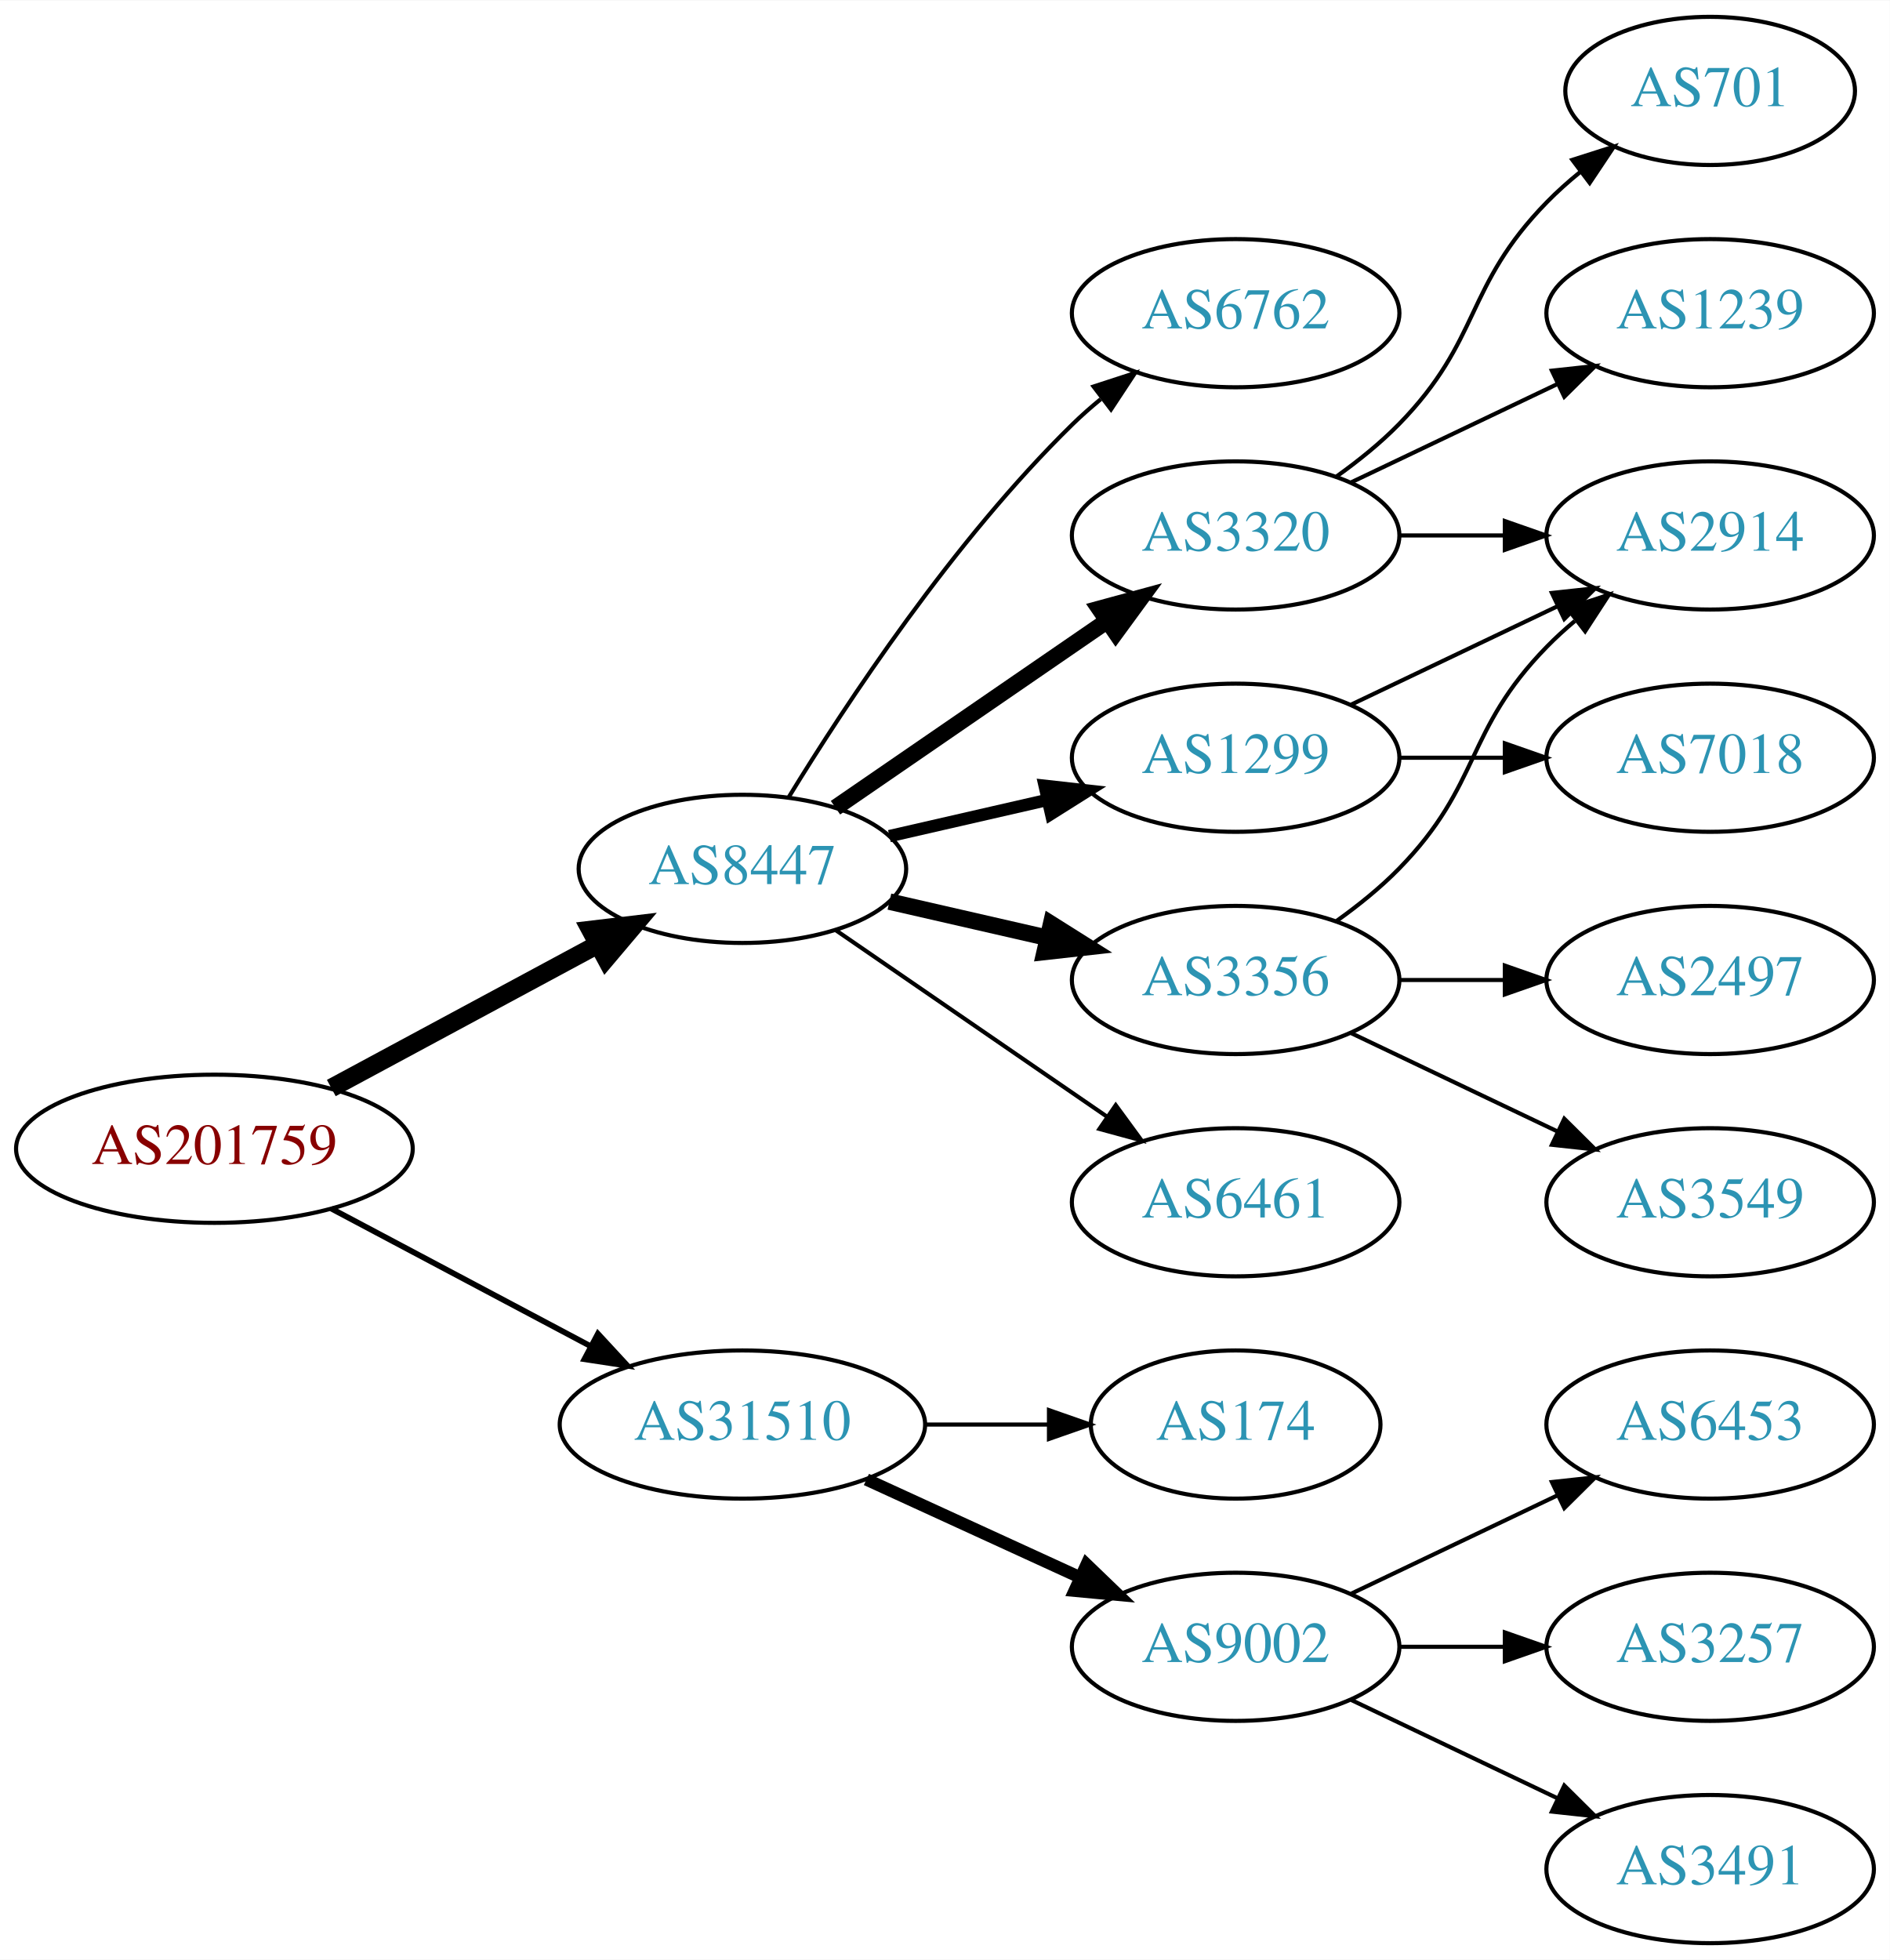
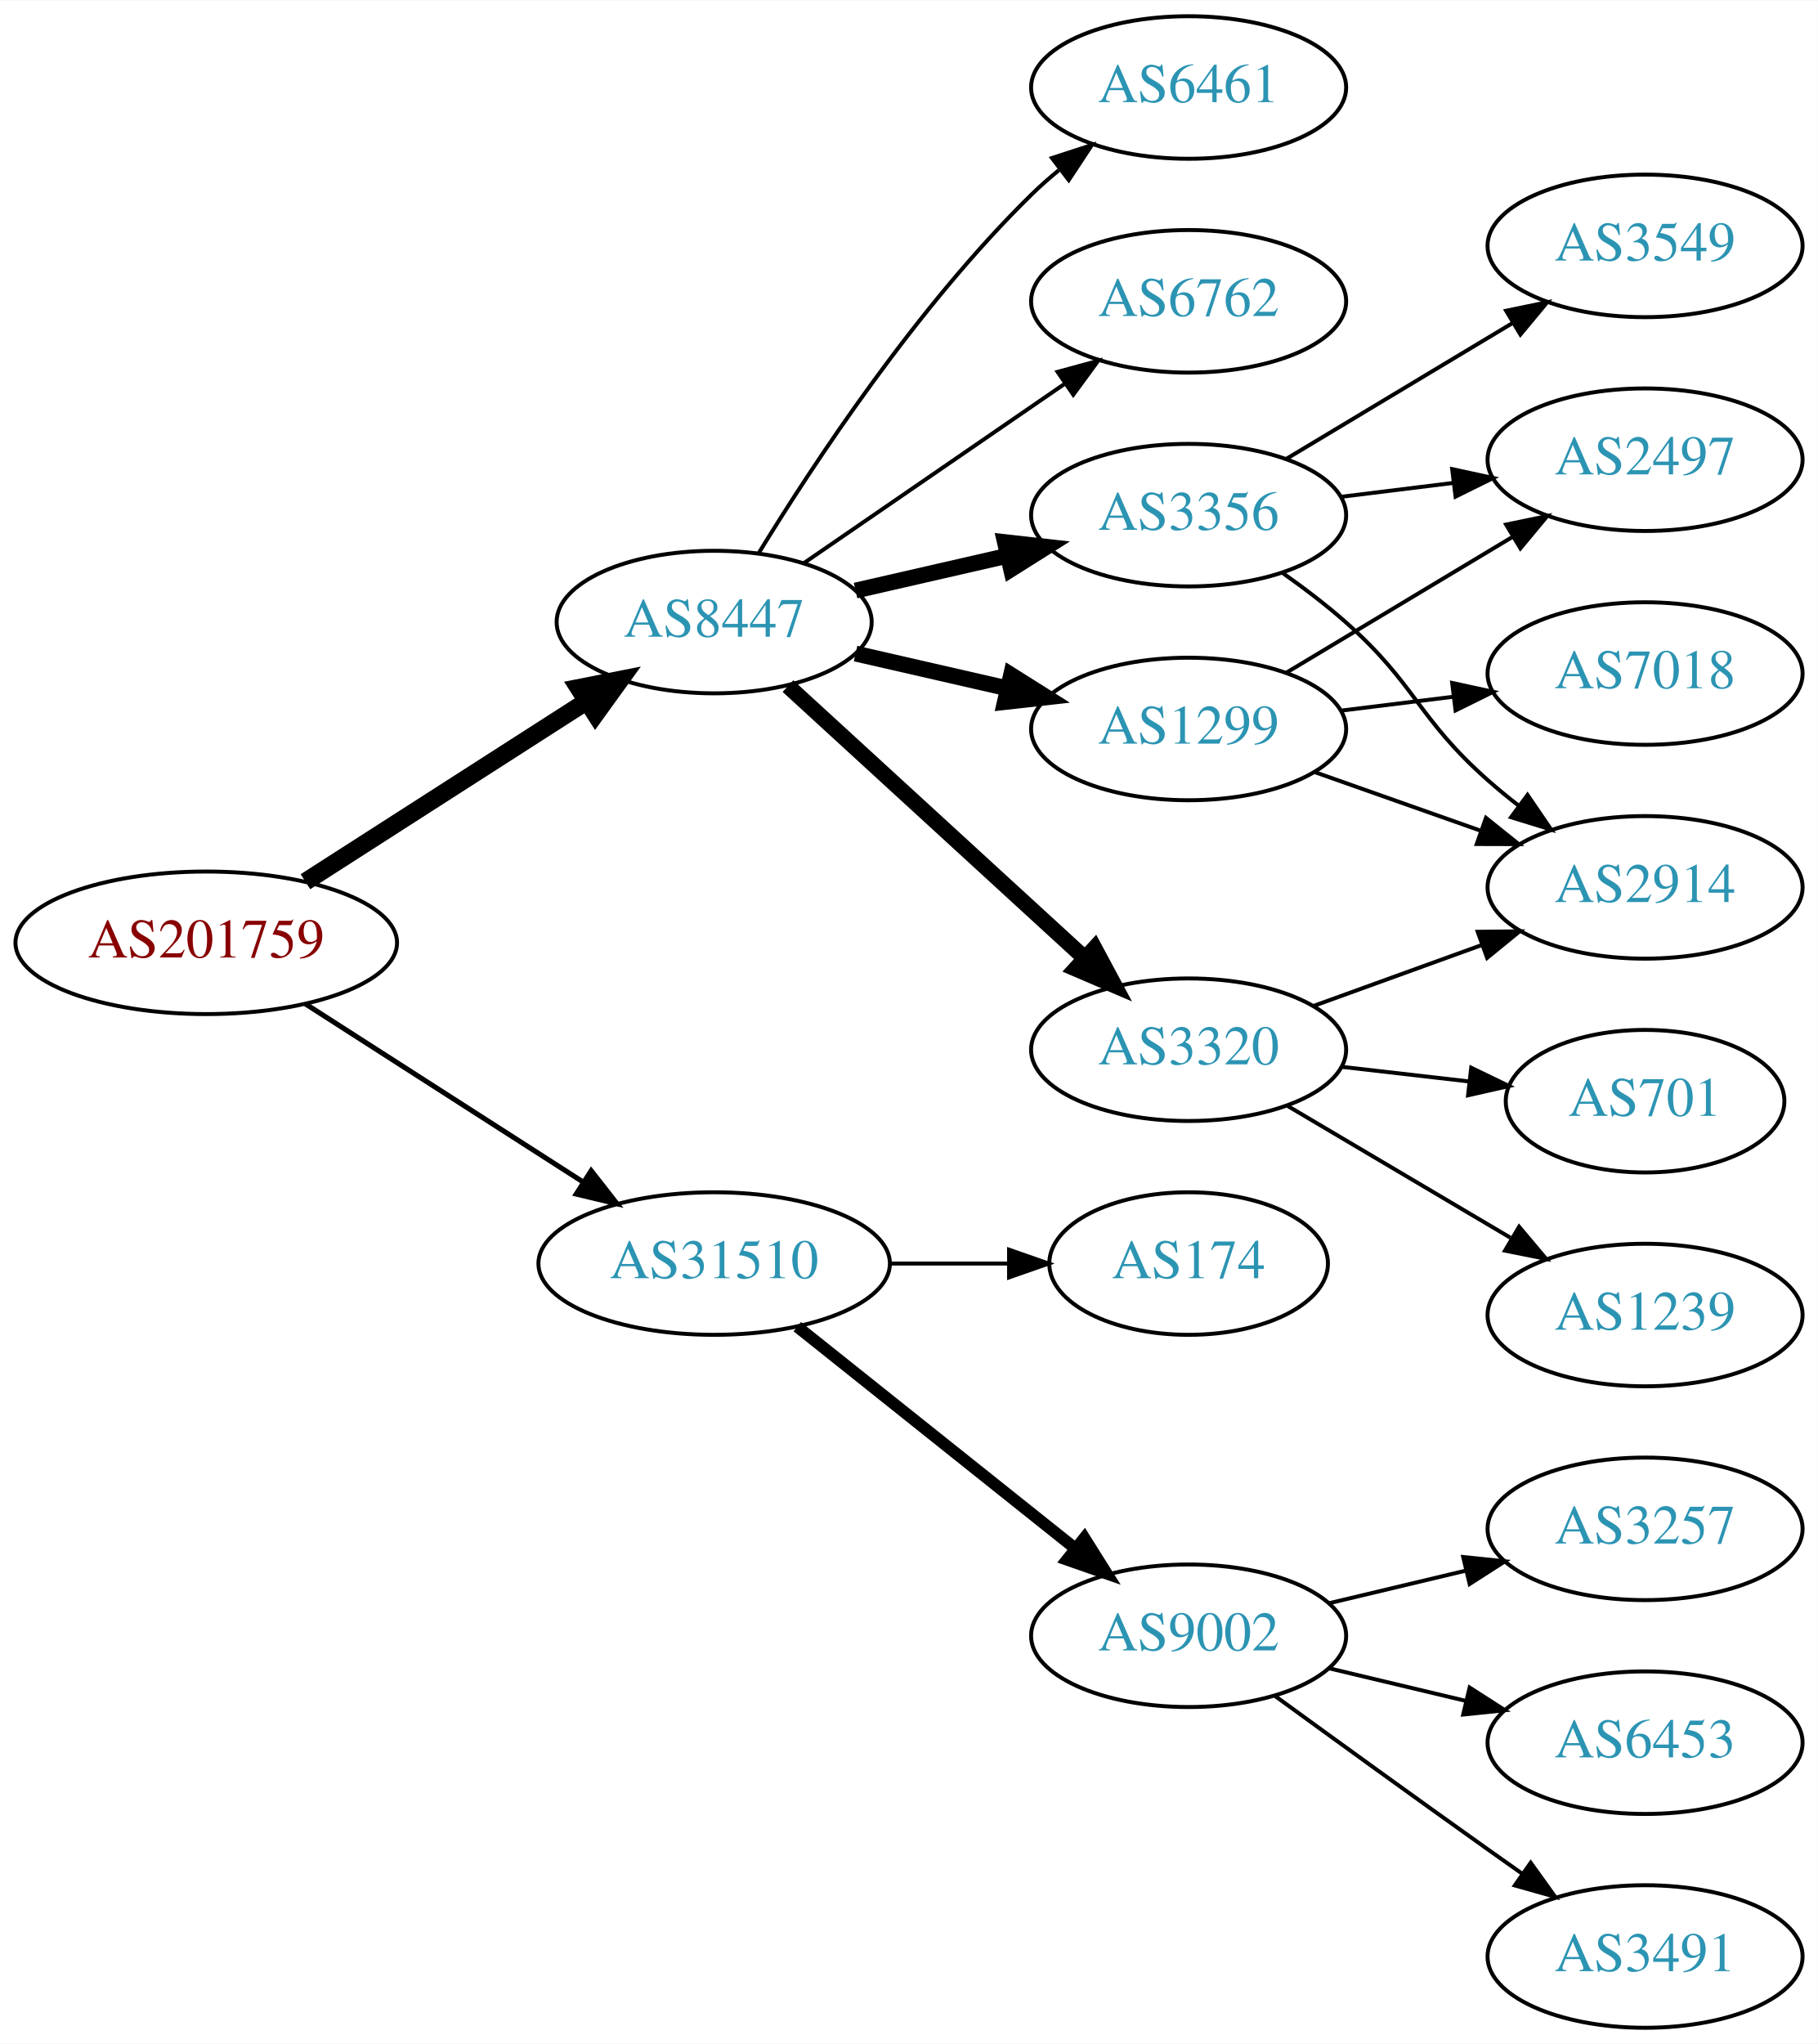
- <svg xmlns="http://www.w3.org/2000/svg" xmlns:xlink="http://www.w3.org/1999/xlink" width="459pt" height="476pt" viewBox="0.00 0.00 459.17 476.00">
-   <g id="graph0" class="graph" transform="scale(1 1) rotate(0) translate(4 472)">
-     <polygon fill="white" stroke="none" points="-4,4 -4,-472 455.17,-472 455.17,4 -4,4" />
+ <svg xmlns="http://www.w3.org/2000/svg" xmlns:xlink="http://www.w3.org/1999/xlink" width="459pt" height="516pt" viewBox="0.00 0.00 459.17 516.00">
+   <g id="graph0" class="graph" transform="scale(1 1) rotate(0) translate(4 512)">
+     <polygon fill="white" stroke="none" points="-4,4 -4,-512 455.17,-512 455.17,4 -4,4" />
    <g id="node1" class="node">
      <g id="a_node1">
        <a xlink:href="/asn/201759" xlink:title="AS201759 ~ OeRK-TIROL-AS [AT]">
-           <ellipse fill="#ffffff" stroke="black" cx="48.096" cy="-193" rx="48.192" ry="18" />
-           <text text-anchor="middle" x="48.096" y="-189.3" font-family="Times,serif" font-size="14.00" fill="#880000">AS201759</text>
+           <ellipse fill="#ffffff" stroke="black" cx="48.096" cy="-274" rx="48.192" ry="18" />
+           <text text-anchor="middle" x="48.096" y="-270.3" font-family="Times,serif" font-size="14.00" fill="#880000">AS201759</text>
        </a>
      </g>
    </g>
    <g id="node2" class="node">
      <g id="a_node2">
        <a xlink:href="/asn/8447" xlink:title="AS8447 ~ A1 Telekom Austria AG [AT]">
-           <ellipse fill="#ffffff" stroke="black" cx="176.388" cy="-261" rx="39.794" ry="18" />
-           <text text-anchor="middle" x="176.388" y="-257.3" font-family="Times,serif" font-size="14.00" fill="#2c94b3">AS8447</text>
+           <ellipse fill="#ffffff" stroke="black" cx="176.388" cy="-355" rx="39.794" ry="18" />
+           <text text-anchor="middle" x="176.388" y="-351.3" font-family="Times,serif" font-size="14.00" fill="#2c94b3">AS8447</text>
        </a>
      </g>
    </g>
    <g id="edge1" class="edge">
-       <path fill="none" stroke="black" stroke-width="4.5" d="M76.499,-207.755C95.498,-217.985 120.934,-231.68 141.251,-242.62" />
-       <polygon fill="black" stroke="black" stroke-width="4.5" points="139.512,-246.155 150.184,-247.429 143.246,-239.222 139.512,-246.155" />
+       <path fill="none" stroke="black" stroke-width="4.5" d="M73.147,-289.426C93.276,-302.336 122.141,-320.849 144.071,-334.915" />
+       <polygon fill="black" stroke="black" stroke-width="4.5" points="142.156,-338.364 152.7,-340.449 146.408,-331.736 142.156,-338.364" />
    </g>
    <g id="node3" class="node">
      <g id="a_node3">
        <a xlink:href="/asn/31510" xlink:title="AS31510 ~ Innsbrucker Kommunalbetriebe AG [AT]">
-           <ellipse fill="#ffffff" stroke="black" cx="176.388" cy="-126" rx="44.393" ry="18" />
-           <text text-anchor="middle" x="176.388" y="-122.3" font-family="Times,serif" font-size="14.00" fill="#2c94b3">AS31510</text>
+           <ellipse fill="#ffffff" stroke="black" cx="176.388" cy="-193" rx="44.393" ry="18" />
+           <text text-anchor="middle" x="176.388" y="-189.3" font-family="Times,serif" font-size="14.00" fill="#2c94b3">AS31510</text>
        </a>
      </g>
    </g>
    <g id="edge2" class="edge">
-       <path fill="none" stroke="black" stroke-width="1.385" d="M76.499,-178.462C94.995,-168.65 119.591,-155.601 139.626,-144.972" />
-       <polygon fill="black" stroke="black" stroke-width="1.385" points="141.278,-148.058 148.471,-140.279 137.997,-141.874 141.278,-148.058" />
+       <path fill="none" stroke="black" stroke-width="1.286" d="M73.147,-258.574C93.024,-245.826 121.421,-227.613 143.246,-213.615" />
+       <polygon fill="black" stroke="black" stroke-width="1.286" points="145.325,-216.439 151.853,-208.095 141.546,-210.547 145.325,-216.439" />
    </g>
    <g id="node4" class="node">
      <g id="a_node4">
-         <a xlink:href="/asn/3320" xlink:title="AS3320 ~ DTAG [DE]">
-           <ellipse fill="#ffffff" stroke="black" cx="296.23" cy="-342" rx="39.794" ry="18" />
-           <text text-anchor="middle" x="296.23" y="-338.3" font-family="Times,serif" font-size="14.00" fill="#2c94b3">AS3320</text>
+         <a xlink:href="/asn/6762" xlink:title="AS6762 ~ TELECOM ITALIA SPARKLE S.p.A. [IT]">
+           <ellipse fill="#ffffff" stroke="black" cx="296.23" cy="-436" rx="39.794" ry="18" />
+           <text text-anchor="middle" x="296.23" y="-432.3" font-family="Times,serif" font-size="14.00" fill="#2c94b3">AS6762</text>
        </a>
      </g>
    </g>
    <g id="edge3" class="edge">
-       <path fill="none" stroke="black" stroke-width="4" d="M199.002,-275.857C217.49,-288.565 244.304,-306.995 264.934,-321.175" />
-       <polygon fill="black" stroke="black" stroke-width="4" points="263.13,-324.183 273.354,-326.963 267.096,-318.414 263.13,-324.183" />
+       <path fill="none" stroke="black" d="M199.002,-369.857C217.49,-382.565 244.304,-400.995 264.934,-415.175" />
+       <polygon fill="black" stroke="black" points="263.13,-418.183 273.354,-420.963 267.096,-412.414 263.13,-418.183" />
    </g>
    <g id="node5" class="node">
      <g id="a_node5">
-         <a xlink:href="/asn/1299" xlink:title="AS1299 ~ Telia Carrier [EU]">
-           <ellipse fill="#ffffff" stroke="black" cx="296.23" cy="-288" rx="39.794" ry="18" />
-           <text text-anchor="middle" x="296.23" y="-284.3" font-family="Times,serif" font-size="14.00" fill="#2c94b3">AS1299</text>
+         <a xlink:href="/asn/3320" xlink:title="AS3320 ~ DTAG [DE]">
+           <ellipse fill="#ffffff" stroke="black" cx="296.23" cy="-247" rx="39.794" ry="18" />
+           <text text-anchor="middle" x="296.23" y="-243.3" font-family="Times,serif" font-size="14.00" fill="#2c94b3">AS3320</text>
        </a>
      </g>
    </g>
    <g id="edge4" class="edge">
-       <path fill="none" stroke="black" stroke-width="3" d="M212.107,-268.955C224.107,-271.704 237.728,-274.825 250.42,-277.733" />
-       <polygon fill="black" stroke="black" stroke-width="3" points="249.823,-281.187 260.352,-280.009 251.386,-274.364 249.823,-281.187" />
+       <path fill="none" stroke="black" stroke-width="4" d="M195.03,-338.831C214.902,-320.618 247.365,-290.867 269.934,-270.183" />
+       <polygon fill="black" stroke="black" stroke-width="4" points="272.46,-272.616 277.467,-263.279 267.73,-267.455 272.46,-272.616" />
    </g>
    <g id="node6" class="node">
      <g id="a_node6">
-         <a xlink:href="/asn/3356" xlink:title="AS3356 ~ Level 3 Parent, LLC [US]">
-           <ellipse fill="#ffffff" stroke="black" cx="296.23" cy="-234" rx="39.794" ry="18" />
-           <text text-anchor="middle" x="296.23" y="-230.3" font-family="Times,serif" font-size="14.00" fill="#2c94b3">AS3356</text>
+         <a xlink:href="/asn/1299" xlink:title="AS1299 ~ Telia Carrier [EU]">
+           <ellipse fill="#ffffff" stroke="black" cx="296.23" cy="-328" rx="39.794" ry="18" />
+           <text text-anchor="middle" x="296.23" y="-324.3" font-family="Times,serif" font-size="14.00" fill="#2c94b3">AS1299</text>
        </a>
      </g>
    </g>
    <g id="edge5" class="edge">
-       <path fill="none" stroke="black" stroke-width="4" d="M212.107,-253.045C224.107,-250.296 237.728,-247.175 250.42,-244.267" />
-       <polygon fill="black" stroke="black" stroke-width="4" points="251.386,-247.636 260.352,-241.991 249.823,-240.813 251.386,-247.636" />
+       <path fill="none" stroke="black" stroke-width="4" d="M212.107,-347.045C224.107,-344.296 237.728,-341.175 250.42,-338.267" />
+       <polygon fill="black" stroke="black" stroke-width="4" points="251.386,-341.636 260.352,-335.991 249.823,-334.813 251.386,-341.636" />
    </g>
    <g id="node7" class="node">
      <g id="a_node7">
-         <a xlink:href="/asn/6461" xlink:title="AS6461 ~ Zayo Bandwidth [US]">
-           <ellipse fill="#ffffff" stroke="black" cx="296.23" cy="-180" rx="39.794" ry="18" />
-           <text text-anchor="middle" x="296.23" y="-176.3" font-family="Times,serif" font-size="14.00" fill="#2c94b3">AS6461</text>
+         <a xlink:href="/asn/3356" xlink:title="AS3356 ~ Level 3 Parent, LLC [US]">
+           <ellipse fill="#ffffff" stroke="black" cx="296.23" cy="-382" rx="39.794" ry="18" />
+           <text text-anchor="middle" x="296.23" y="-378.3" font-family="Times,serif" font-size="14.00" fill="#2c94b3">AS3356</text>
        </a>
      </g>
    </g>
    <g id="edge6" class="edge">
-       <path fill="none" stroke="black" d="M199.002,-246.143C217.49,-233.435 244.304,-215.005 264.934,-200.825" />
-       <polygon fill="black" stroke="black" points="267.096,-203.586 273.354,-195.037 263.13,-197.817 267.096,-203.586" />
+       <path fill="none" stroke="black" stroke-width="4" d="M212.107,-362.955C224.107,-365.704 237.728,-368.825 250.42,-371.733" />
+       <polygon fill="black" stroke="black" stroke-width="4" points="249.823,-375.187 260.352,-374.009 251.386,-368.364 249.823,-375.187" />
    </g>
    <g id="node8" class="node">
      <g id="a_node8">
-         <a xlink:href="/asn/6762" xlink:title="AS6762 ~ TELECOM ITALIA SPARKLE S.p.A. [IT]">
-           <ellipse fill="#ffffff" stroke="black" cx="296.23" cy="-396" rx="39.794" ry="18" />
-           <text text-anchor="middle" x="296.23" y="-392.3" font-family="Times,serif" font-size="14.00" fill="#2c94b3">AS6762</text>
+         <a xlink:href="/asn/6461" xlink:title="AS6461 ~ Zayo Bandwidth [US]">
+           <ellipse fill="#ffffff" stroke="black" cx="296.23" cy="-490" rx="39.794" ry="18" />
+           <text text-anchor="middle" x="296.23" y="-486.3" font-family="Times,serif" font-size="14.00" fill="#2c94b3">AS6461</text>
        </a>
      </g>
    </g>
    <g id="edge7" class="edge">
-       <path fill="none" stroke="black" d="M187.653,-278.44C201.462,-300.991 227.651,-340.722 256.584,-369 258.724,-371.092 261.041,-373.137 263.441,-375.106" />
-       <polygon fill="black" stroke="black" points="261.708,-378.185 271.782,-381.464 265.951,-372.618 261.708,-378.185" />
+       <path fill="none" stroke="black" d="M187.653,-372.44C201.462,-394.991 227.651,-434.722 256.584,-463 258.724,-465.092 261.041,-467.137 263.441,-469.106" />
+       <polygon fill="black" stroke="black" points="261.708,-472.185 271.782,-475.464 265.951,-466.618 261.708,-472.185" />
    </g>
    <g id="node15" class="node">
      <g id="a_node15">
        <a xlink:href="/asn/9002" xlink:title="AS9002 ~ RETN Limited [EU]">
-           <ellipse fill="#ffffff" stroke="black" cx="296.23" cy="-72" rx="39.794" ry="18" />
-           <text text-anchor="middle" x="296.23" y="-68.3" font-family="Times,serif" font-size="14.00" fill="#2c94b3">AS9002</text>
-         </a>
-       </g>
-     </g>
-     <g id="edge16" class="edge">
-       <path fill="none" stroke="black" stroke-width="3" d="M206.517,-112.652C222.128,-105.498 241.526,-96.609 258.198,-88.969" />
-       <polygon fill="black" stroke="black" stroke-width="3" points="260.017,-91.986 267.65,-84.638 257.101,-85.622 260.017,-91.986" />
+           <ellipse fill="#ffffff" stroke="black" cx="296.23" cy="-99" rx="39.794" ry="18" />
+           <text text-anchor="middle" x="296.23" y="-95.3" font-family="Times,serif" font-size="14.00" fill="#2c94b3">AS9002</text>
+         </a>
+       </g>
+     </g>
+     <g id="edge17" class="edge">
+       <path fill="none" stroke="black" stroke-width="3" d="M197.378,-177.054C216.709,-161.634 246.161,-138.141 267.703,-120.957" />
+       <polygon fill="black" stroke="black" stroke-width="3" points="269.9,-123.682 275.535,-114.71 265.535,-118.21 269.9,-123.682" />
    </g>
    <g id="node16" class="node">
      <g id="a_node16">
        <a xlink:href="/asn/174" xlink:title="AS174 ~ Cogent Communications [US]">
-           <ellipse fill="#ffffff" stroke="black" cx="296.23" cy="-126" rx="35.194" ry="18" />
-           <text text-anchor="middle" x="296.23" y="-122.3" font-family="Times,serif" font-size="14.00" fill="#2c94b3">AS174</text>
-         </a>
-       </g>
-     </g>
-     <g id="edge17" class="edge">
-       <path fill="none" stroke="black" d="M220.599,-126C230.447,-126 240.926,-126 250.823,-126" />
-       <polygon fill="black" stroke="black" points="250.875,-129.5 260.875,-126 250.875,-122.5 250.875,-129.5" />
+           <ellipse fill="#ffffff" stroke="black" cx="296.23" cy="-193" rx="35.194" ry="18" />
+           <text text-anchor="middle" x="296.23" y="-189.3" font-family="Times,serif" font-size="14.00" fill="#2c94b3">AS174</text>
+         </a>
+       </g>
+     </g>
+     <g id="edge18" class="edge">
+       <path fill="none" stroke="black" d="M220.599,-193C230.447,-193 240.926,-193 250.823,-193" />
+       <polygon fill="black" stroke="black" points="250.875,-196.5 260.875,-193 250.875,-189.5 250.875,-196.5" />
    </g>
    <g id="node9" class="node">
      <g id="a_node9">
-         <a xlink:href="/asn/1239" xlink:title="AS1239 ~ Sprint [US]">
-           <ellipse fill="#ffffff" stroke="black" cx="411.523" cy="-396" rx="39.794" ry="18" />
-           <text text-anchor="middle" x="411.523" y="-392.3" font-family="Times,serif" font-size="14.00" fill="#2c94b3">AS1239</text>
+         <a xlink:href="/asn/701" xlink:title="AS701 ~ UUNET [US]">
+           <ellipse fill="#ffffff" stroke="black" cx="411.523" cy="-234" rx="35.194" ry="18" />
+           <text text-anchor="middle" x="411.523" y="-230.3" font-family="Times,serif" font-size="14.00" fill="#2c94b3">AS701</text>
        </a>
      </g>
    </g>
    <g id="edge8" class="edge">
-       <path fill="none" stroke="black" d="M324.367,-354.934C339.361,-362.081 358.182,-371.052 374.405,-378.785" />
-       <polygon fill="black" stroke="black" points="373.075,-382.028 383.608,-383.171 376.087,-375.709 373.075,-382.028" />
+       <path fill="none" stroke="black" d="M334.955,-242.671C345.19,-241.497 356.355,-240.216 366.887,-239.007" />
+       <polygon fill="black" stroke="black" points="367.613,-242.447 377.149,-237.83 366.815,-235.492 367.613,-242.447" />
    </g>
    <g id="node10" class="node">
      <g id="a_node10">
        <a xlink:href="/asn/2914" xlink:title="AS2914 ~ NTT America, Inc. [US]">
-           <ellipse fill="#ffffff" stroke="black" cx="411.523" cy="-342" rx="39.794" ry="18" />
-           <text text-anchor="middle" x="411.523" y="-338.3" font-family="Times,serif" font-size="14.00" fill="#2c94b3">AS2914</text>
+           <ellipse fill="#ffffff" stroke="black" cx="411.523" cy="-288" rx="39.794" ry="18" />
+           <text text-anchor="middle" x="411.523" y="-284.3" font-family="Times,serif" font-size="14.00" fill="#2c94b3">AS2914</text>
        </a>
      </g>
    </g>
    <g id="edge9" class="edge">
-       <path fill="none" stroke="black" d="M335.902,-342C344.105,-342 352.869,-342 361.401,-342" />
-       <polygon fill="black" stroke="black" points="361.641,-345.5 371.641,-342 361.641,-338.5 361.641,-345.5" />
+       <path fill="none" stroke="black" d="M327.889,-258.095C340.861,-262.79 356.155,-268.324 370.035,-273.348" />
+       <polygon fill="black" stroke="black" points="369.246,-276.784 379.84,-276.896 371.628,-270.202 369.246,-276.784" />
    </g>
    <g id="node11" class="node">
      <g id="a_node11">
-         <a xlink:href="/asn/701" xlink:title="AS701 ~ UUNET [US]">
-           <ellipse fill="#ffffff" stroke="black" cx="411.523" cy="-450" rx="35.194" ry="18" />
-           <text text-anchor="middle" x="411.523" y="-446.3" font-family="Times,serif" font-size="14.00" fill="#2c94b3">AS701</text>
+         <a xlink:href="/asn/1239" xlink:title="AS1239 ~ Sprint [US]">
+           <ellipse fill="#ffffff" stroke="black" cx="411.523" cy="-180" rx="39.794" ry="18" />
+           <text text-anchor="middle" x="411.523" y="-176.3" font-family="Times,serif" font-size="14.00" fill="#2c94b3">AS1239</text>
        </a>
      </g>
    </g>
    <g id="edge10" class="edge">
-       <path fill="none" stroke="black" d="M320.824,-356.389C326.08,-360.148 331.412,-364.437 335.877,-369 356.049,-389.617 351.704,-402.383 371.877,-423 374.356,-425.534 377.102,-427.983 379.955,-430.304" />
-       <polygon fill="black" stroke="black" points="378.046,-433.248 388.14,-436.468 382.257,-427.657 378.046,-433.248" />
-     </g>
-     <g id="edge12" class="edge">
-       <path fill="none" stroke="black" d="M324.367,-300.934C339.361,-308.081 358.182,-317.052 374.405,-324.785" />
-       <polygon fill="black" stroke="black" points="373.075,-328.028 383.608,-329.171 376.087,-321.709 373.075,-328.028" />
+       <path fill="none" stroke="black" d="M321.257,-232.791C337.629,-223.109 359.516,-210.165 377.52,-199.518" />
+       <polygon fill="black" stroke="black" points="379.705,-202.292 386.531,-194.188 376.142,-196.266 379.705,-202.292" />
+     </g>
+     <g id="edge13" class="edge">
+       <path fill="none" stroke="black" d="M328.188,-317.07C341.051,-312.528 356.157,-307.195 369.894,-302.345" />
+       <polygon fill="black" stroke="black" points="371.338,-305.547 379.603,-298.917 369.008,-298.946 371.338,-305.547" />
    </g>
    <g id="node12" class="node">
      <g id="a_node12">
-         <a xlink:href="/asn/7018" xlink:title="AS7018 ~ AT&amp;T Services, Inc. [US]">
-           <ellipse fill="#ffffff" stroke="black" cx="411.523" cy="-288" rx="39.794" ry="18" />
-           <text text-anchor="middle" x="411.523" y="-284.3" font-family="Times,serif" font-size="14.00" fill="#2c94b3">AS7018</text>
+         <a xlink:href="/asn/2497" xlink:title="AS2497 ~ Internet Initiative Japan Inc. [JP]">
+           <ellipse fill="#ffffff" stroke="black" cx="411.523" cy="-396" rx="39.794" ry="18" />
+           <text text-anchor="middle" x="411.523" y="-392.3" font-family="Times,serif" font-size="14.00" fill="#2c94b3">AS2497</text>
        </a>
      </g>
    </g>
    <g id="edge11" class="edge">
-       <path fill="none" stroke="black" d="M335.902,-288C344.105,-288 352.869,-288 361.401,-288" />
-       <polygon fill="black" stroke="black" points="361.641,-291.5 371.641,-288 361.641,-284.5 361.641,-291.5" />
-     </g>
-     <g id="edge14" class="edge">
-       <path fill="none" stroke="black" d="M320.824,-248.389C326.08,-252.148 331.412,-256.437 335.877,-261 356.049,-281.617 351.704,-294.383 371.877,-315 373.969,-317.139 376.253,-319.218 378.63,-321.21" />
-       <polygon fill="black" stroke="black" points="376.873,-324.275 386.929,-327.611 381.148,-318.732 376.873,-324.275" />
+       <path fill="none" stroke="black" d="M320.98,-342.255C337.597,-352.229 359.993,-365.671 378.229,-376.617" />
+       <polygon fill="black" stroke="black" points="376.429,-379.618 386.804,-381.764 380.032,-373.616 376.429,-379.618" />
    </g>
    <g id="node13" class="node">
      <g id="a_node13">
-         <a xlink:href="/asn/3549" xlink:title="AS3549 ~ Level 3 Parent, LLC [US]">
-           <ellipse fill="#ffffff" stroke="black" cx="411.523" cy="-180" rx="39.794" ry="18" />
-           <text text-anchor="middle" x="411.523" y="-176.3" font-family="Times,serif" font-size="14.00" fill="#2c94b3">AS3549</text>
-         </a>
-       </g>
-     </g>
-     <g id="edge13" class="edge">
-       <path fill="none" stroke="black" d="M324.367,-221.066C339.361,-213.919 358.182,-204.948 374.405,-197.215" />
-       <polygon fill="black" stroke="black" points="376.087,-200.291 383.608,-192.829 373.075,-193.972 376.087,-200.291" />
+         <a xlink:href="/asn/7018" xlink:title="AS7018 ~ AT&amp;T Services, Inc. [US]">
+           <ellipse fill="#ffffff" stroke="black" cx="411.523" cy="-342" rx="39.794" ry="18" />
+           <text text-anchor="middle" x="411.523" y="-338.3" font-family="Times,serif" font-size="14.00" fill="#2c94b3">AS7018</text>
+         </a>
+       </g>
+     </g>
+     <g id="edge12" class="edge">
+       <path fill="none" stroke="black" d="M334.64,-332.623C343.728,-333.746 353.566,-334.962 363.05,-336.134" />
+       <polygon fill="black" stroke="black" points="362.798,-339.629 373.152,-337.382 363.657,-332.682 362.798,-339.629" />
+     </g>
+     <g id="edge15" class="edge">
+       <path fill="none" stroke="black" d="M319.957,-367.411C325.357,-363.6 330.971,-359.337 335.877,-355 353.796,-339.159 353.957,-330.841 371.877,-315 374.329,-312.832 376.959,-310.682 379.651,-308.597" />
+       <polygon fill="black" stroke="black" points="381.827,-311.342 387.796,-302.589 377.671,-305.709 381.827,-311.342" />
+     </g>
+     <g id="edge14" class="edge">
+       <path fill="none" stroke="black" d="M334.64,-386.623C343.728,-387.746 353.566,-388.962 363.05,-390.134" />
+       <polygon fill="black" stroke="black" points="362.798,-393.629 373.152,-391.382 363.657,-386.682 362.798,-393.629" />
    </g>
    <g id="node14" class="node">
      <g id="a_node14">
-         <a xlink:href="/asn/2497" xlink:title="AS2497 ~ Internet Initiative Japan Inc. [JP]">
-           <ellipse fill="#ffffff" stroke="black" cx="411.523" cy="-234" rx="39.794" ry="18" />
-           <text text-anchor="middle" x="411.523" y="-230.3" font-family="Times,serif" font-size="14.00" fill="#2c94b3">AS2497</text>
-         </a>
-       </g>
-     </g>
-     <g id="edge15" class="edge">
-       <path fill="none" stroke="black" d="M335.902,-234C344.105,-234 352.869,-234 361.401,-234" />
-       <polygon fill="black" stroke="black" points="361.641,-237.5 371.641,-234 361.641,-230.5 361.641,-237.5" />
+         <a xlink:href="/asn/3549" xlink:title="AS3549 ~ Level 3 Parent, LLC [US]">
+           <ellipse fill="#ffffff" stroke="black" cx="411.523" cy="-450" rx="39.794" ry="18" />
+           <text text-anchor="middle" x="411.523" y="-446.3" font-family="Times,serif" font-size="14.00" fill="#2c94b3">AS3549</text>
+         </a>
+       </g>
+     </g>
+     <g id="edge16" class="edge">
+       <path fill="none" stroke="black" d="M320.98,-396.255C337.597,-406.229 359.993,-419.671 378.229,-430.617" />
+       <polygon fill="black" stroke="black" points="376.429,-433.618 386.804,-435.764 380.032,-427.616 376.429,-433.618" />
    </g>
    <g id="node17" class="node">
      <g id="a_node17">
-         <a xlink:href="/asn/6453" xlink:title="AS6453 ~ TATA COMMUNICATIONS (AMERICA) INC [US]">
+         <a xlink:href="/asn/3257" xlink:title="AS3257 ~ GTT [DE]">
          <ellipse fill="#ffffff" stroke="black" cx="411.523" cy="-126" rx="39.794" ry="18" />
-           <text text-anchor="middle" x="411.523" y="-122.3" font-family="Times,serif" font-size="14.00" fill="#2c94b3">AS6453</text>
-         </a>
-       </g>
-     </g>
-     <g id="edge18" class="edge">
-       <path fill="none" stroke="black" d="M324.367,-84.934C339.361,-92.081 358.182,-101.052 374.405,-108.785" />
-       <polygon fill="black" stroke="black" points="373.075,-112.028 383.608,-113.171 376.087,-105.709 373.075,-112.028" />
+           <text text-anchor="middle" x="411.523" y="-122.3" font-family="Times,serif" font-size="14.00" fill="#2c94b3">AS3257</text>
+         </a>
+       </g>
+     </g>
+     <g id="edge19" class="edge">
+       <path fill="none" stroke="black" d="M331.837,-107.248C342.709,-109.838 354.863,-112.735 366.305,-115.462" />
+       <polygon fill="black" stroke="black" points="365.589,-118.889 376.128,-117.803 367.212,-112.08 365.589,-118.889" />
    </g>
    <g id="node18" class="node">
      <g id="a_node18">
-         <a xlink:href="/asn/3257" xlink:title="AS3257 ~ GTT [DE]">
+         <a xlink:href="/asn/6453" xlink:title="AS6453 ~ TATA COMMUNICATIONS (AMERICA) INC [US]">
          <ellipse fill="#ffffff" stroke="black" cx="411.523" cy="-72" rx="39.794" ry="18" />
-           <text text-anchor="middle" x="411.523" y="-68.3" font-family="Times,serif" font-size="14.00" fill="#2c94b3">AS3257</text>
-         </a>
-       </g>
-     </g>
-     <g id="edge19" class="edge">
-       <path fill="none" stroke="black" d="M335.902,-72C344.105,-72 352.869,-72 361.401,-72" />
-       <polygon fill="black" stroke="black" points="361.641,-75.5 371.641,-72 361.641,-68.5 361.641,-75.5" />
+           <text text-anchor="middle" x="411.523" y="-68.3" font-family="Times,serif" font-size="14.00" fill="#2c94b3">AS6453</text>
+         </a>
+       </g>
+     </g>
+     <g id="edge20" class="edge">
+       <path fill="none" stroke="black" d="M331.837,-90.752C342.709,-88.162 354.863,-85.265 366.305,-82.538" />
+       <polygon fill="black" stroke="black" points="367.212,-85.92 376.128,-80.197 365.589,-79.111 367.212,-85.92" />
    </g>
    <g id="node19" class="node">
      <g id="a_node19">
        <a xlink:href="/asn/3491" xlink:title="AS3491 ~ PCCW Global, Inc. [US]">
          <ellipse fill="#ffffff" stroke="black" cx="411.523" cy="-18" rx="39.794" ry="18" />
          <text text-anchor="middle" x="411.523" y="-14.3" font-family="Times,serif" font-size="14.00" fill="#2c94b3">AS3491</text>
        </a>
      </g>
    </g>
-     <g id="edge20" class="edge">
-       <path fill="none" stroke="black" d="M324.367,-59.066C339.361,-51.919 358.182,-42.948 374.405,-35.215" />
-       <polygon fill="black" stroke="black" points="376.087,-38.291 383.608,-30.829 373.075,-31.972 376.087,-38.291" />
+     <g id="edge21" class="edge">
+       <path fill="none" stroke="black" d="M318.078,-83.778C333.012,-72.909 353.626,-57.975 371.877,-45 374.697,-42.995 377.64,-40.915 380.588,-38.841" />
+       <polygon fill="black" stroke="black" points="382.634,-41.681 388.813,-33.074 378.616,-35.95 382.634,-41.681" />
    </g>
  </g>
</svg>
